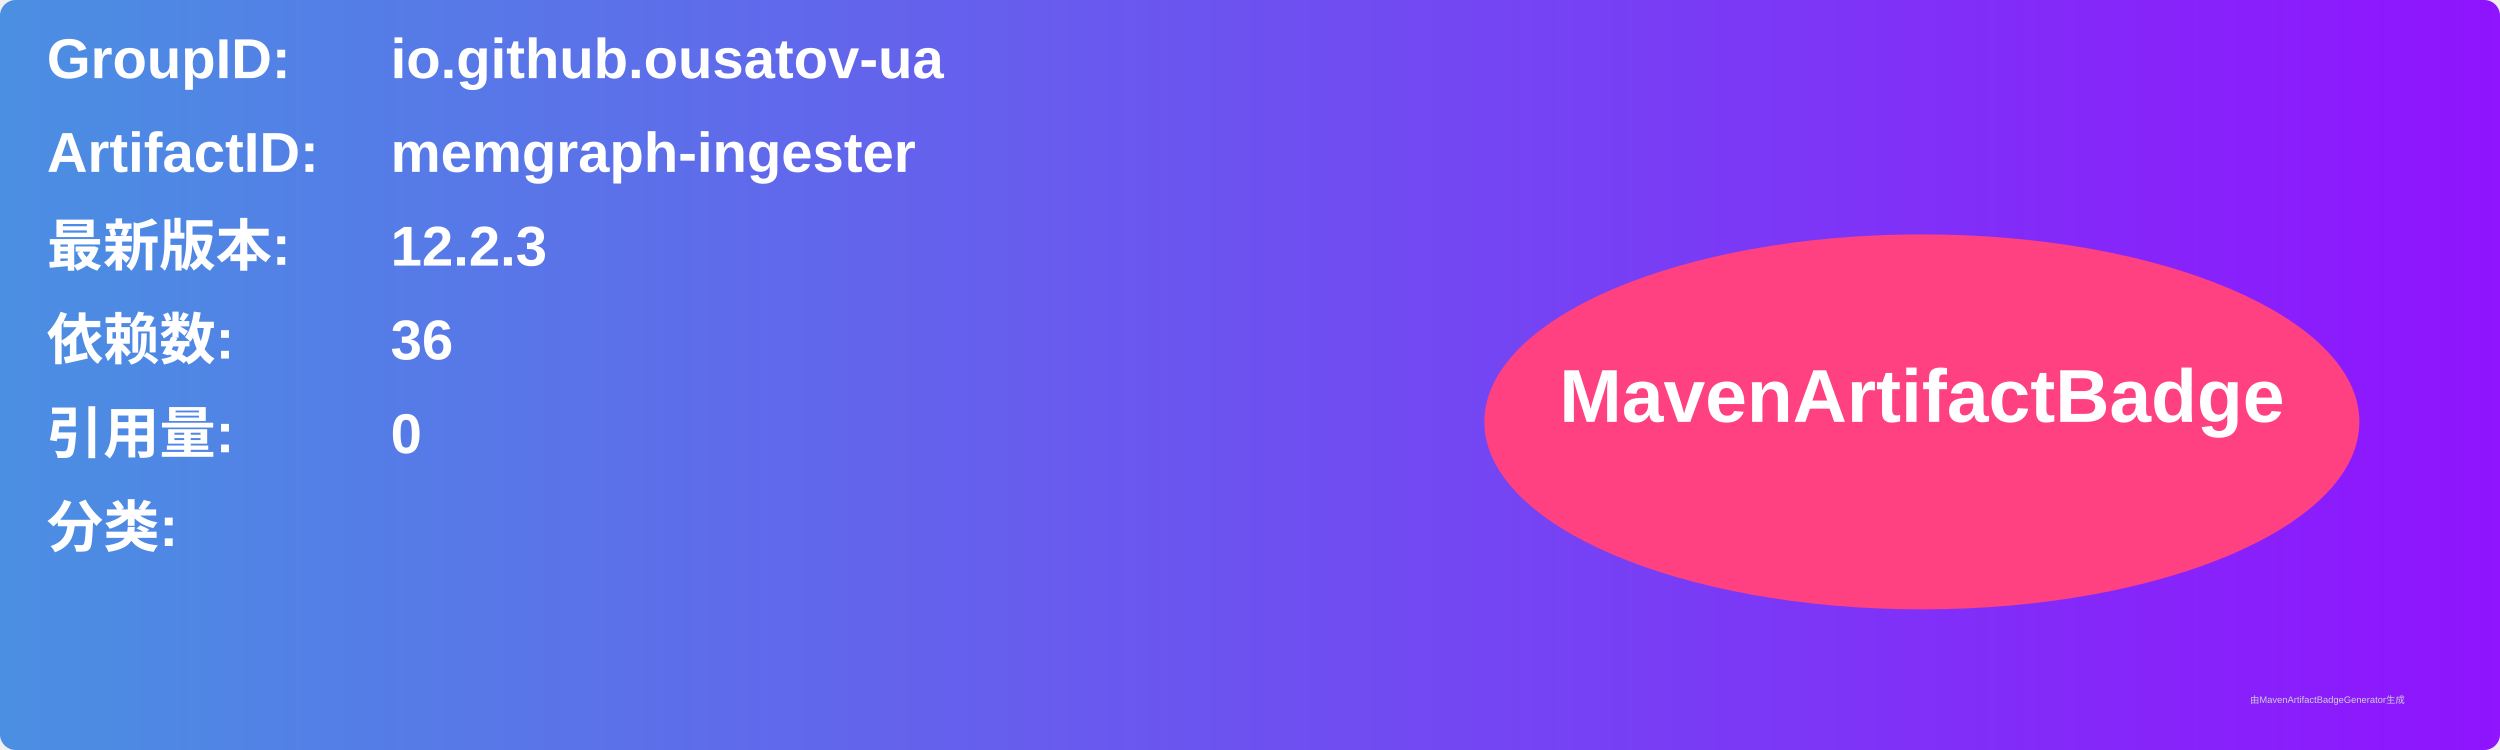
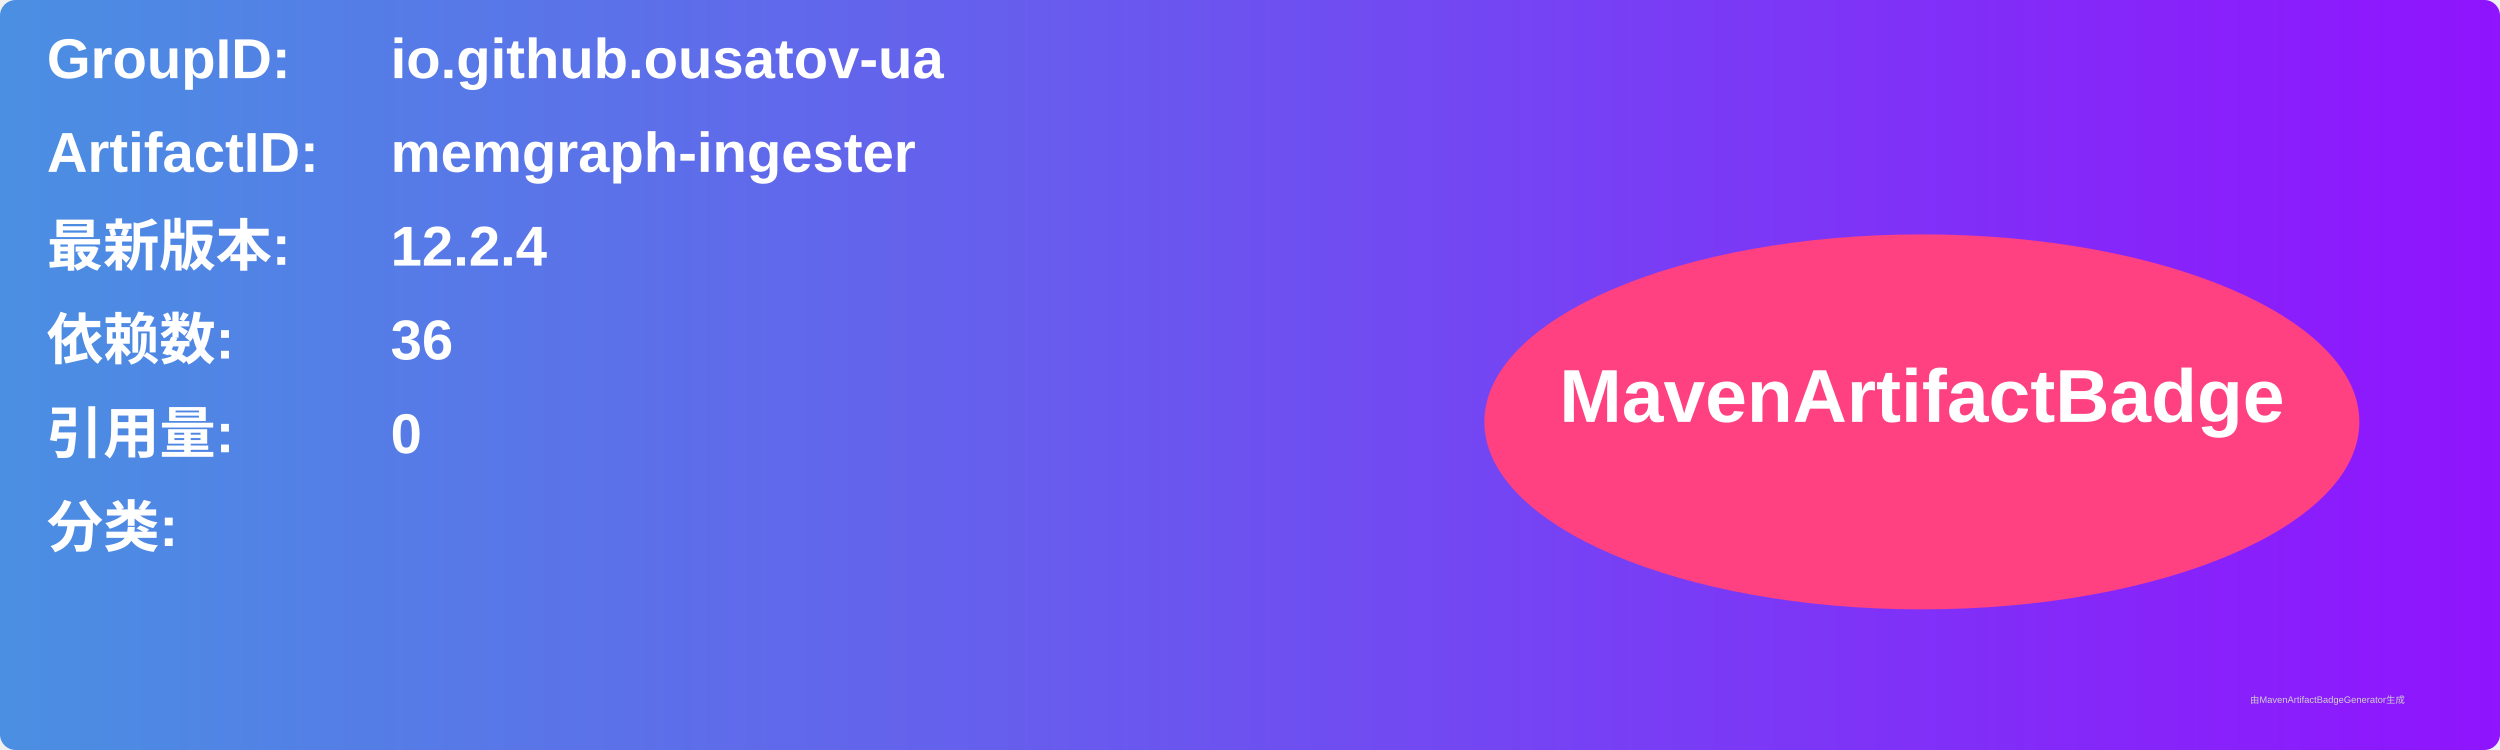
<svg xmlns="http://www.w3.org/2000/svg" width="800" height="240" viewBox="0 0 800 240">
  <linearGradient id="grad" x1="0%" y1="0%" x2="100%" y2="0%">
    <stop offset="0%" stop-color="#4a90e2" />
    <stop offset="100%" stop-color="#9013fe" />
  </linearGradient>
  <rect width="100%" height="100%" rx="5" ry="5" fill="url(#grad)" />
  <g transform="translate(15, 15)">
    <text x="0" y="10" font-family="Arial" font-size="18" fill="white" font-weight="bold" width="260">GroupID:</text>
    <text x="110" y="10" font-family="Arial" font-size="18" fill="white" font-weight="bold" width="460">io.github.ousatov-ua</text>
    <text x="0" y="40" font-family="Arial" font-size="18" fill="white" font-weight="bold" width="260">ArtifactID:</text>
    <text x="110" y="40" font-family="Arial" font-size="18" fill="white" font-weight="bold" width="460">memgraph-ingester</text>
    <text x="0" y="70" font-family="Arial" font-size="18" fill="white" font-weight="bold">最新版本:</text>
    <text x="110" y="70" font-family="Arial" font-size="18" fill="white" font-weight="bold">
-       <tspan font-weight="bold">12.2.3</tspan>
+       <tspan font-weight="bold">12.2.4</tspan>
    </text>
    <text x="0" y="100" font-family="Arial" font-size="18" fill="white" font-weight="bold">依赖数: </text>
    <text x="110" y="100" font-family="Arial" font-size="18" fill="white">
      <tspan font-weight="bold">36</tspan>
    </text>
    <text x="0" y="130" font-family="Arial" font-size="18" fill="white" font-weight="bold">引用量: </text>
    <text x="110" y="130" font-family="Arial" font-size="18" fill="white">
      <tspan font-weight="bold">0</tspan>
    </text>
    <text x="0" y="160" font-family="Arial" font-size="18" fill="white" font-weight="bold">分类:</text>
    <text x="10" y="190" font-family="Arial" font-size="10" fill="white">
      <tspan font-weight="bold" />
    </text>
    <ellipse cx="600" cy="120" rx="140" ry="60" fill="#ff4081" />
    <text x="600" y="120" text-anchor="middle" font-family="Arial" font-size="24" fill="white" font-weight="bold">MavenArtifactBadge</text>
  </g>
  <text x="720" y="225" font-family="Arial" font-size="3" fill="#d0d0d0">由MavenArtifactBadgeGenerator生成</text>
</svg>
